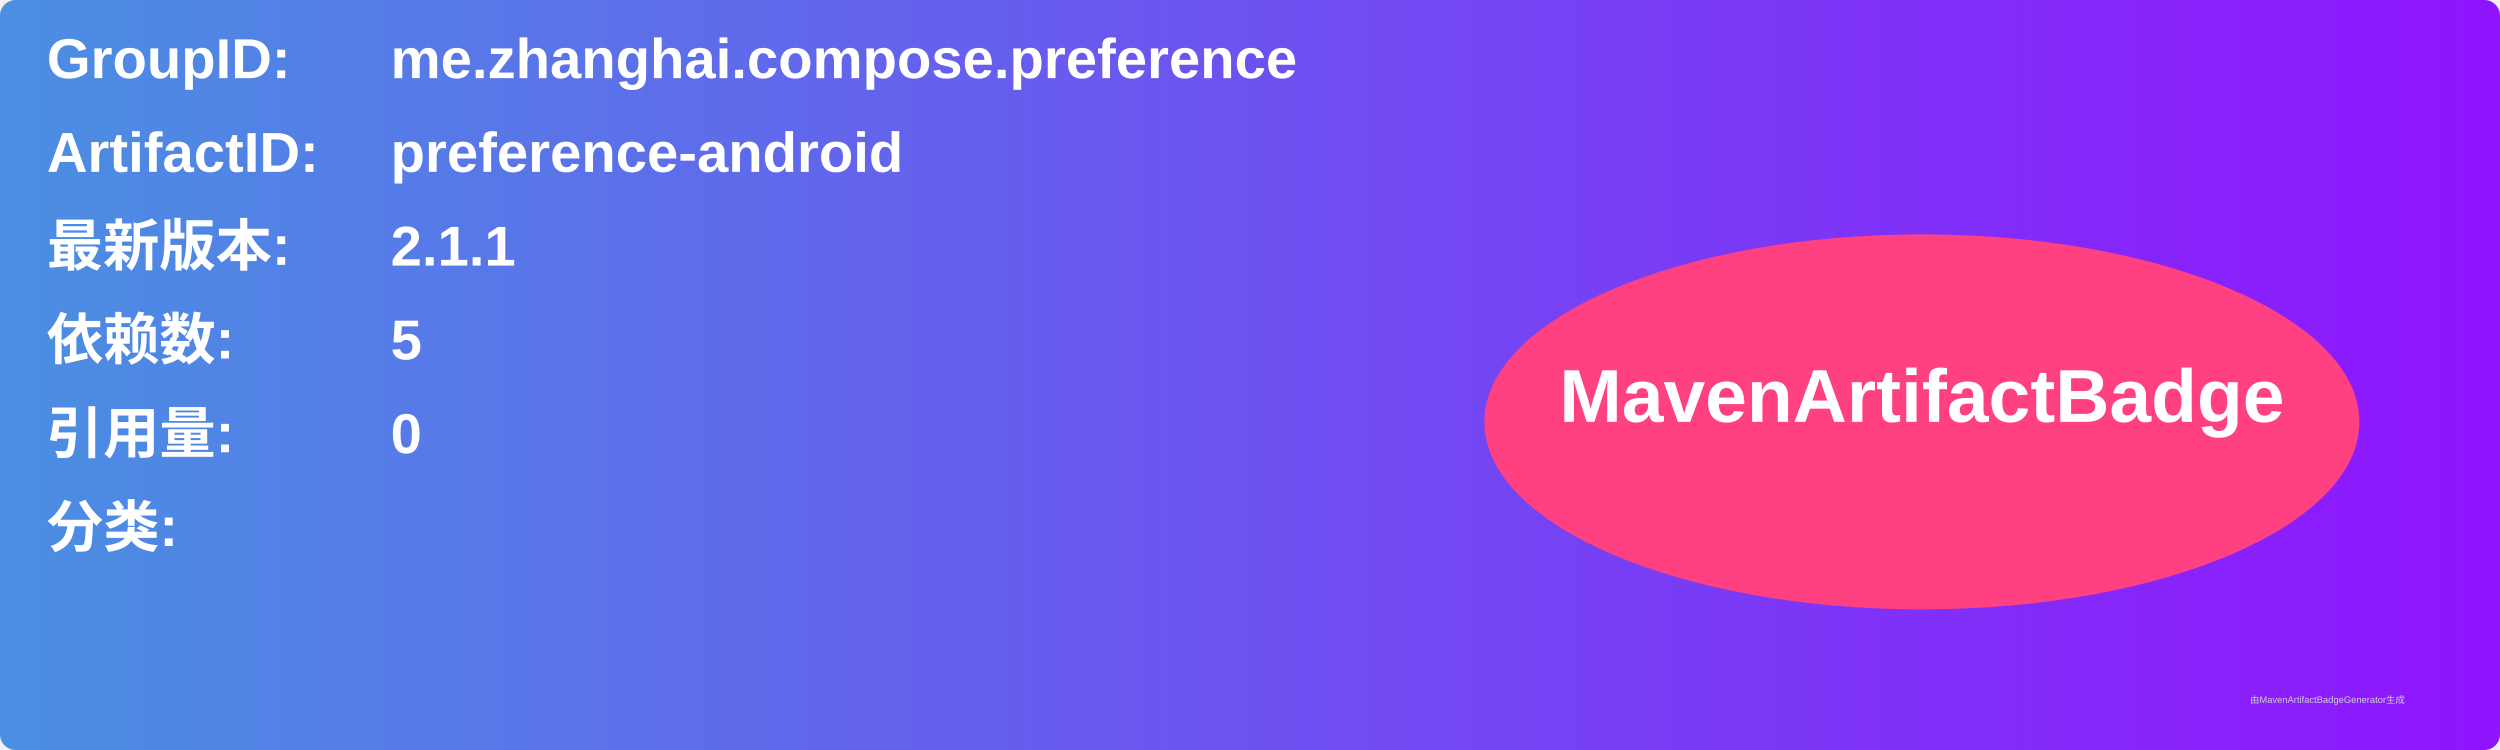
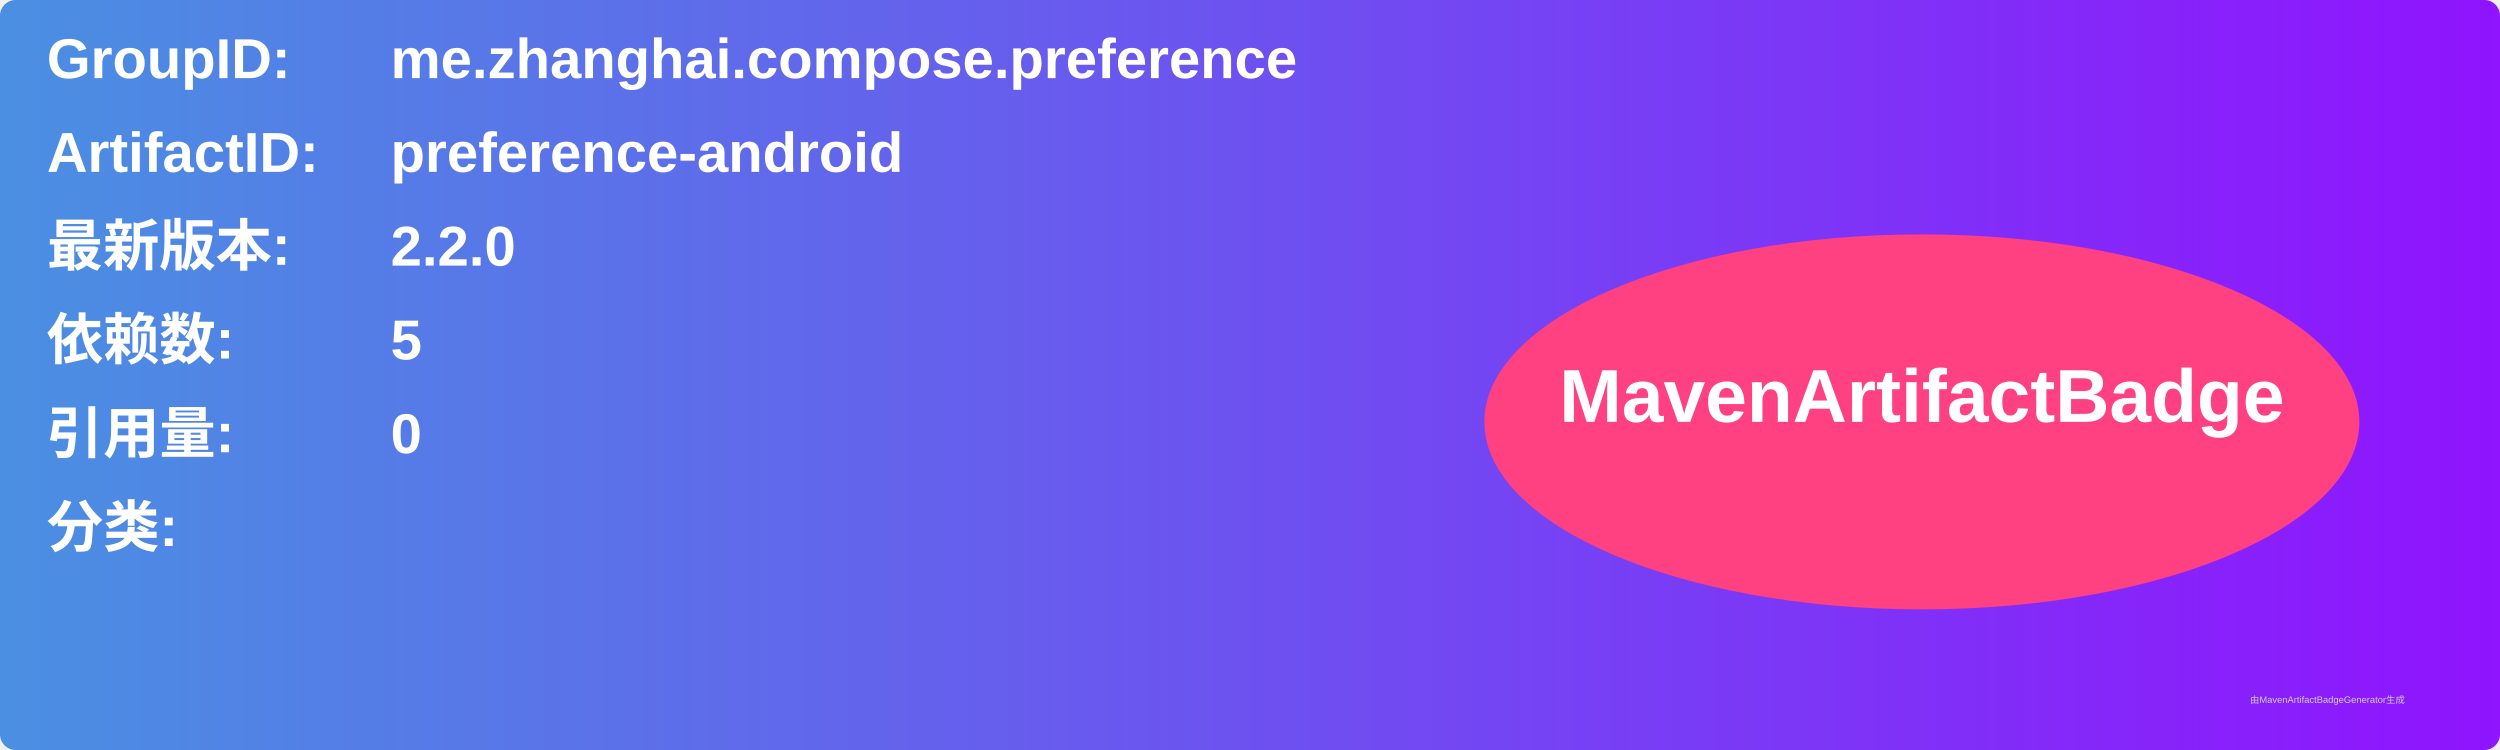
<svg xmlns="http://www.w3.org/2000/svg" width="800" height="240" viewBox="0 0 800 240">
  <linearGradient id="grad" x1="0%" y1="0%" x2="100%" y2="0%">
    <stop offset="0%" stop-color="#4a90e2" />
    <stop offset="100%" stop-color="#9013fe" />
  </linearGradient>
  <rect width="100%" height="100%" rx="5" ry="5" fill="url(#grad)" />
  <g transform="translate(15, 15)">
    <text x="0" y="10" font-family="Arial" font-size="18" fill="white" font-weight="bold" width="260">GroupID:</text>
    <text x="110" y="10" font-family="Arial" font-size="18" fill="white" font-weight="bold" width="460">me.zhanghai.compose.preference</text>
    <text x="0" y="40" font-family="Arial" font-size="18" fill="white" font-weight="bold" width="260">ArtifactID:</text>
    <text x="110" y="40" font-family="Arial" font-size="18" fill="white" font-weight="bold" width="460">preference-android</text>
    <text x="0" y="70" font-family="Arial" font-size="18" fill="white" font-weight="bold">最新版本:</text>
    <text x="110" y="70" font-family="Arial" font-size="18" fill="white" font-weight="bold">
-       <tspan font-weight="bold">2.1.1</tspan>
+       <tspan font-weight="bold">2.2.0</tspan>
    </text>
    <text x="0" y="100" font-family="Arial" font-size="18" fill="white" font-weight="bold">依赖数: </text>
    <text x="110" y="100" font-family="Arial" font-size="18" fill="white">
      <tspan font-weight="bold">5</tspan>
    </text>
    <text x="0" y="130" font-family="Arial" font-size="18" fill="white" font-weight="bold">引用量: </text>
    <text x="110" y="130" font-family="Arial" font-size="18" fill="white">
      <tspan font-weight="bold">0</tspan>
    </text>
    <text x="0" y="160" font-family="Arial" font-size="18" fill="white" font-weight="bold">分类:</text>
    <text x="10" y="190" font-family="Arial" font-size="10" fill="white">
      <tspan font-weight="bold" />
    </text>
    <ellipse cx="600" cy="120" rx="140" ry="60" fill="#ff4081" />
    <text x="600" y="120" text-anchor="middle" font-family="Arial" font-size="24" fill="white" font-weight="bold">MavenArtifactBadge</text>
  </g>
  <text x="720" y="225" font-family="Arial" font-size="3" fill="#d0d0d0">由MavenArtifactBadgeGenerator生成</text>
</svg>
